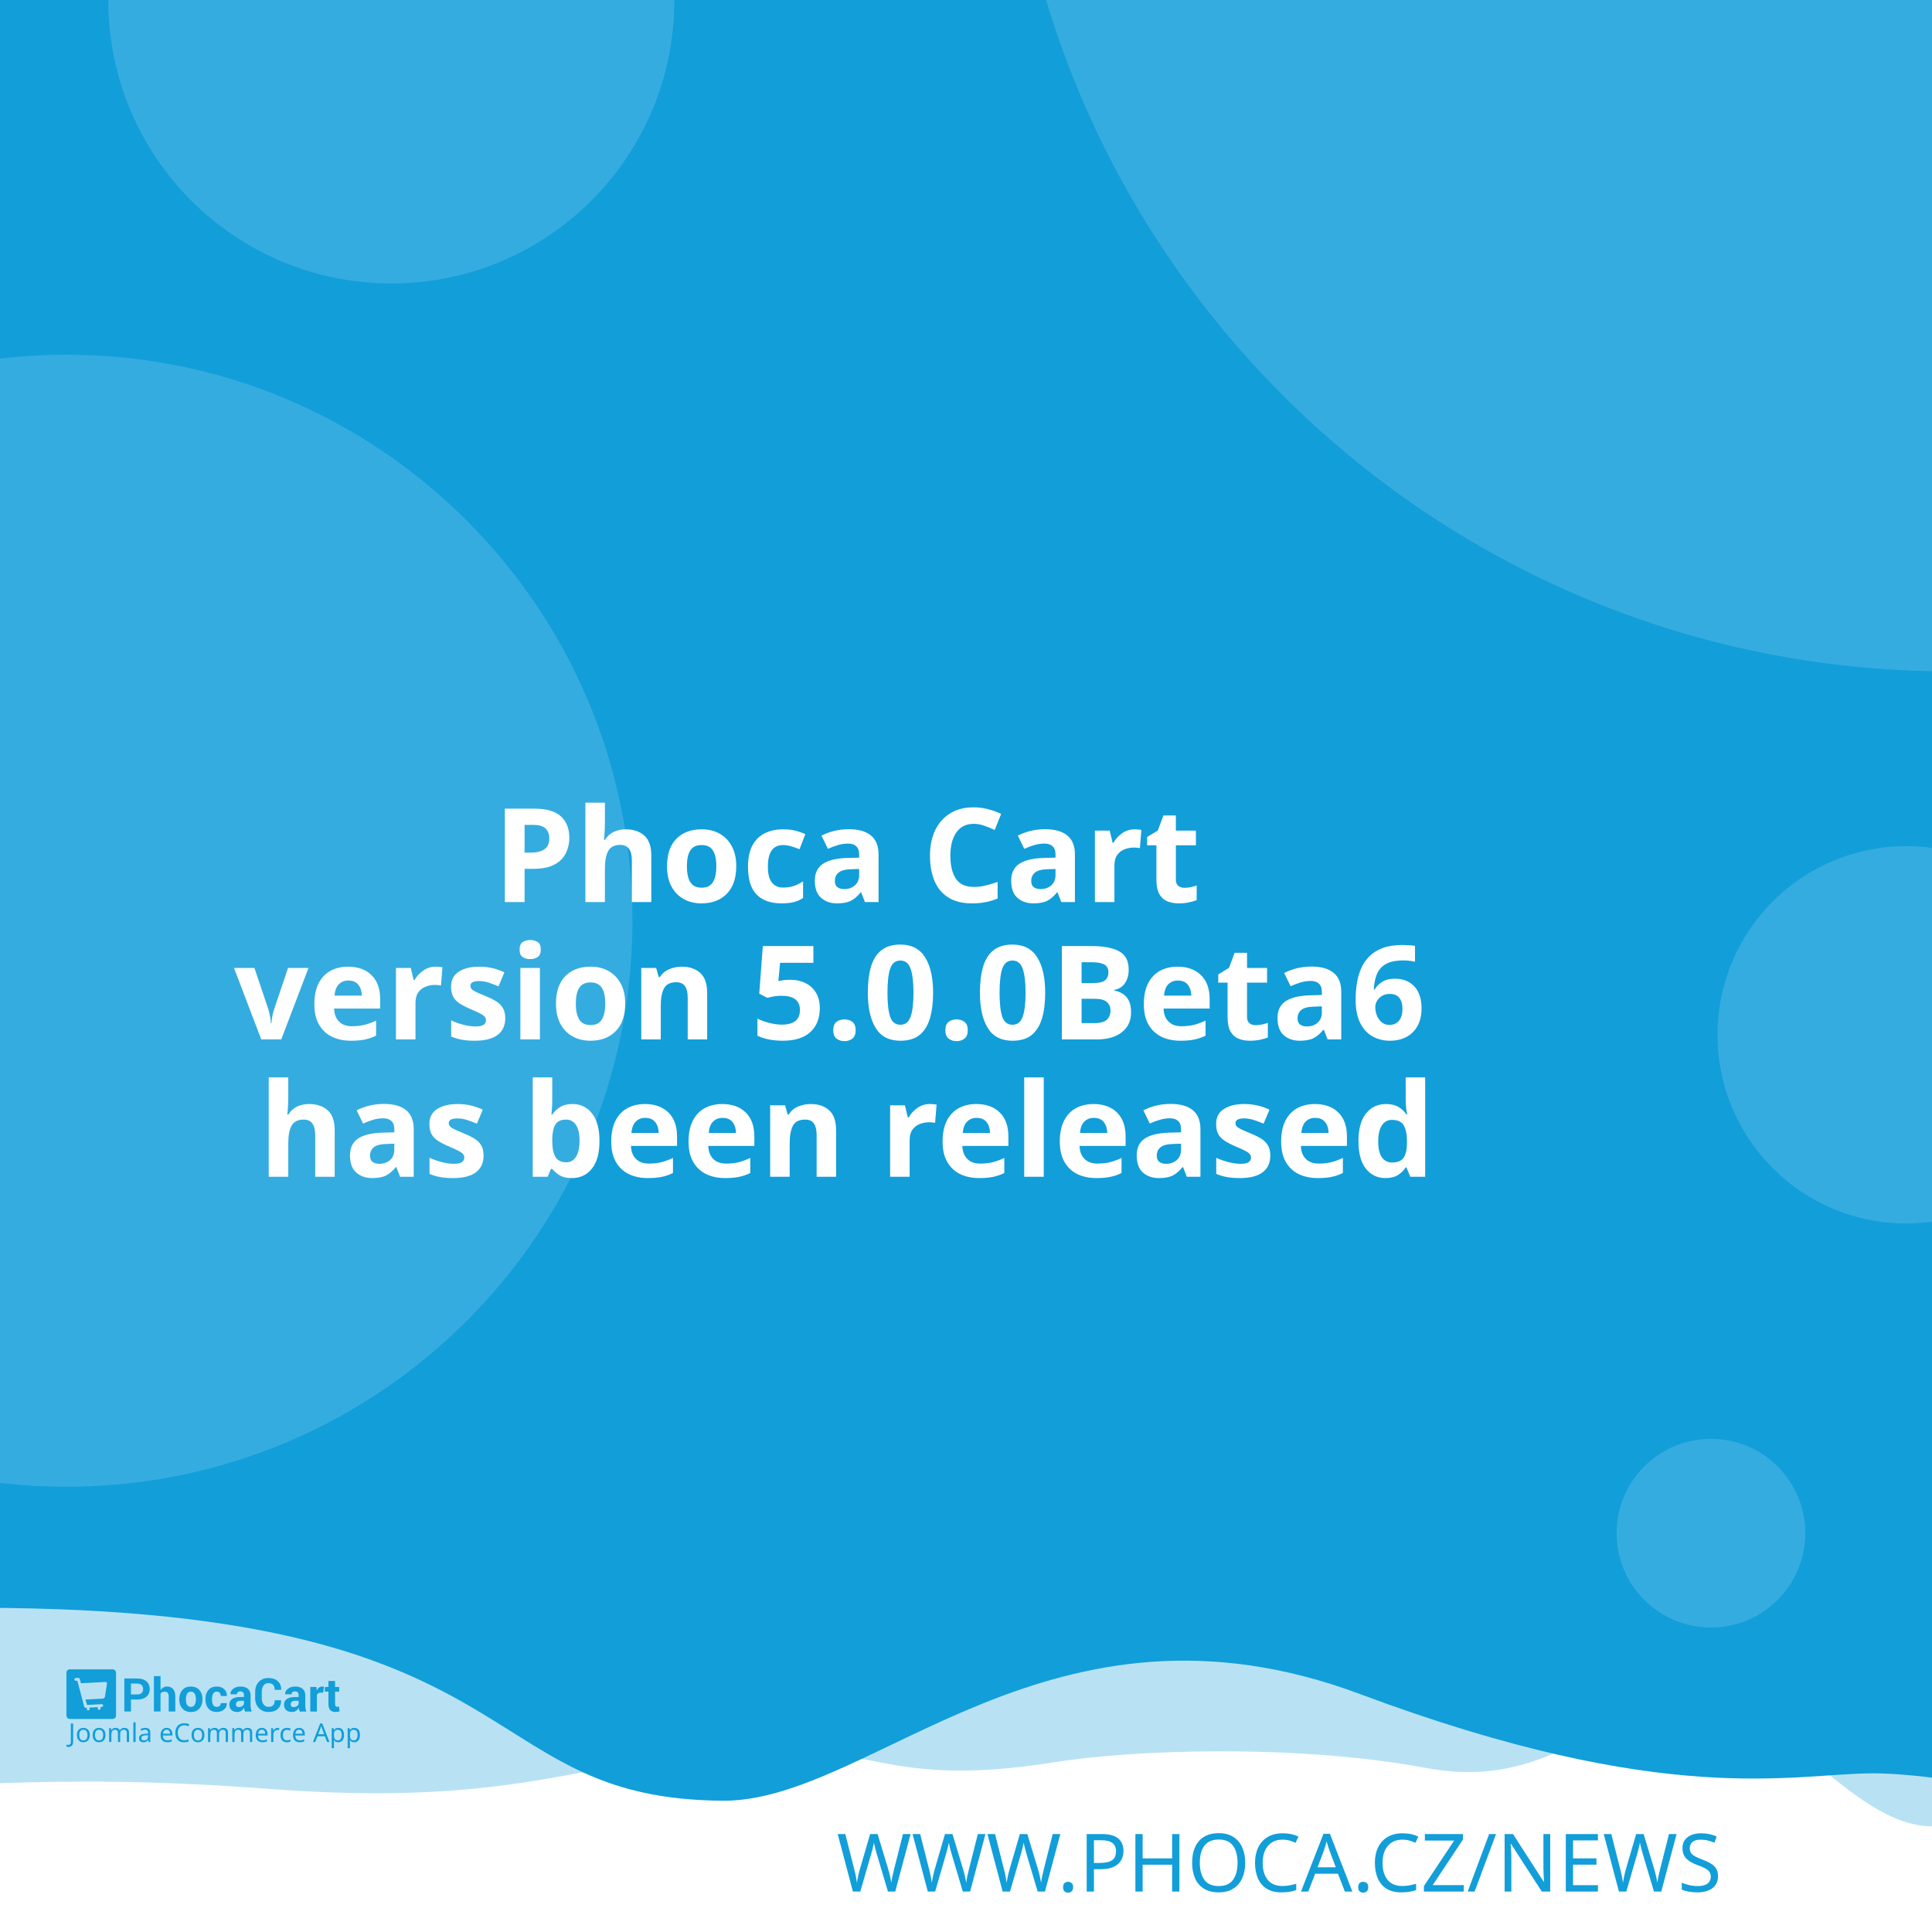
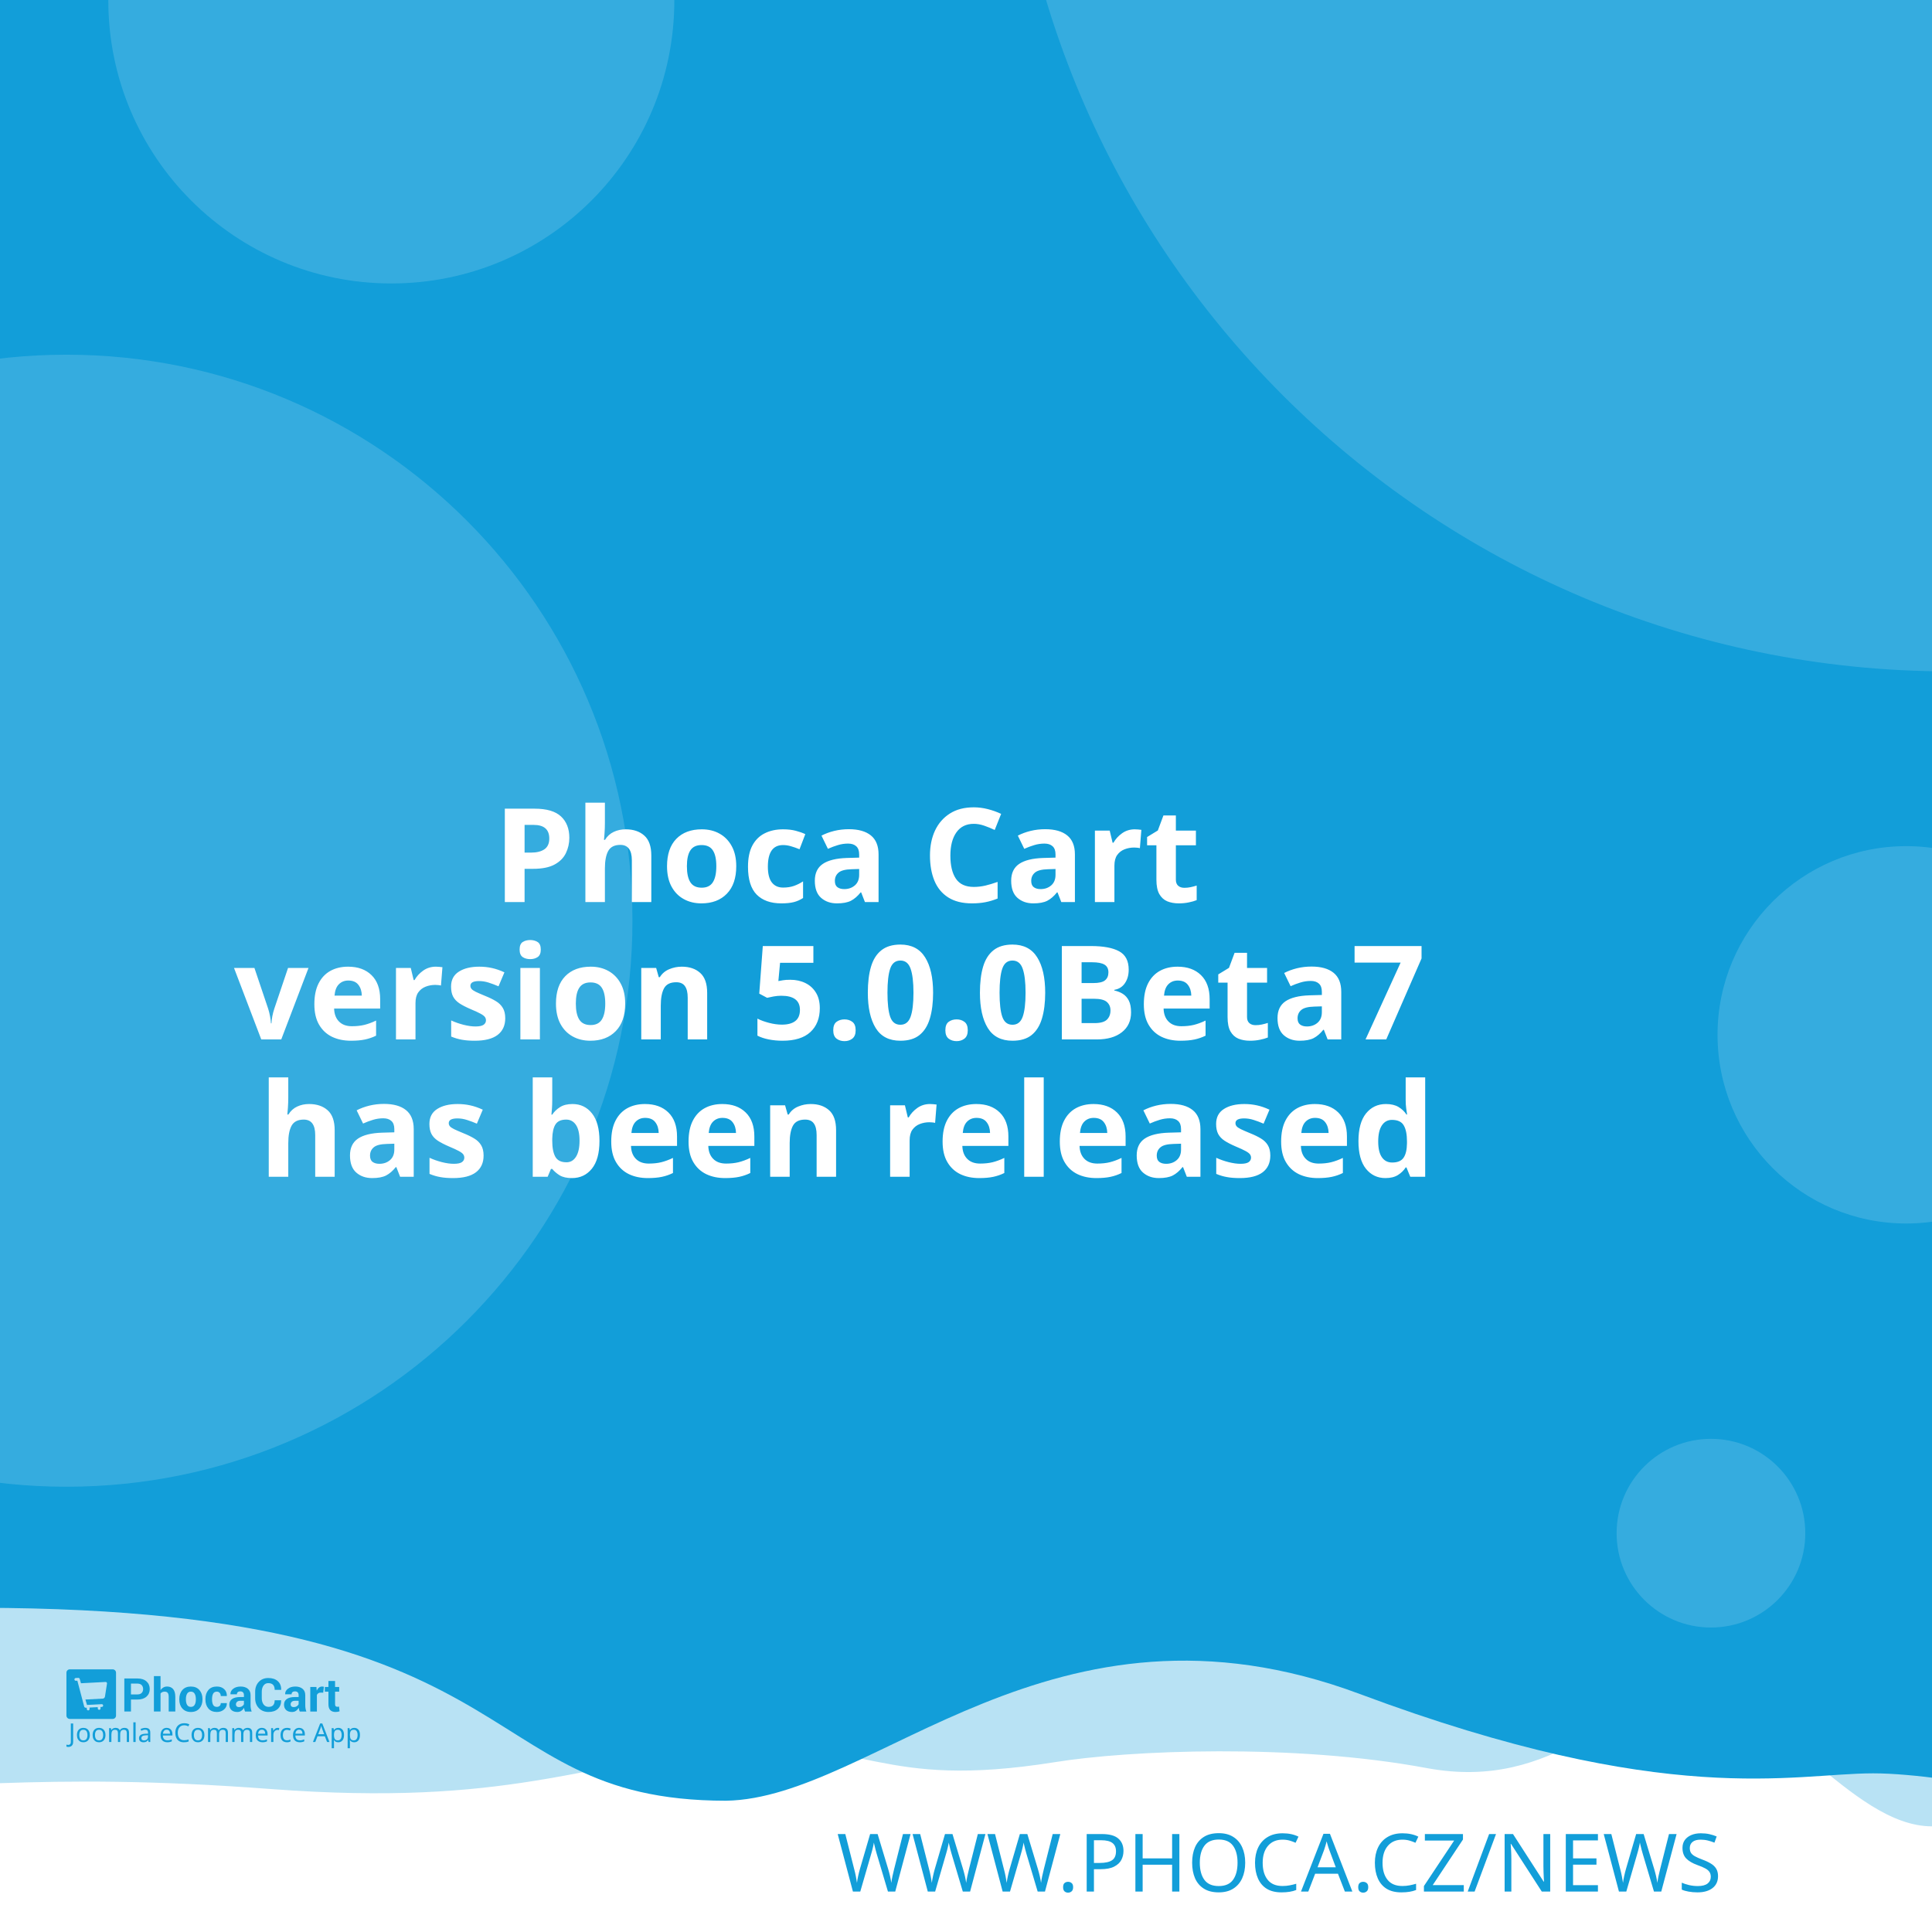
<svg xmlns="http://www.w3.org/2000/svg" width="512" height="512" viewBox="0 0 512 512" version="1.1" id="svg5">
  <defs id="defs2" />
  <g id="layer1">
    <path d="m -288.549,96.962 a 6.384,6.384 0 0 0 -6.384,6.384 v 81.087 a 6.384,6.384 0 0 0 6.384,6.384 h 81.083 a 6.384,6.384 0 0 0 6.384,-6.384 v -81.087 a 6.384,6.384 0 0 0 -6.384,-6.384 z m 16.084,16.188 c 0.591,-0.033 1.134,0.125 1.642,0.482 0.508,0.359 0.842,0.809 1.006,1.355 l 2.415,8.308 46.517,-2.44 c 0.829,-0.043 1.521,0.245 2.074,0.86 0.55,0.606 0.769,1.334 0.636,2.174 l -3.898,24.937 c -0.138,0.736 -0.57,1.497 -1.288,2.273 -0.719,0.787 -1.656,1.211 -2.797,1.272 l -32.861,1.721 3.038,10.253 27.775,-1.455 c 0.726,-0.04 1.351,0.178 1.887,0.648 0.523,0.483 0.803,1.086 0.844,1.812 0.038,0.726 -0.178,1.352 -0.648,1.887 -0.483,0.525 -1.086,0.806 -1.812,0.844 l -2.597,0.137 0.137,2.593 c 0.038,0.729 -0.178,1.356 -0.661,1.879 -0.472,0.535 -1.071,0.819 -1.8,0.856 -0.726,0.038 -1.353,-0.178 -1.879,-0.661 -0.535,-0.472 -0.814,-1.073 -0.852,-1.8 l -0.137,-2.593 -15.573,0.81 0.133,2.597 c 0.038,0.729 -0.176,1.356 -0.648,1.879 -0.483,0.535 -1.086,0.818 -1.812,0.856 -0.726,0.04 -1.352,-0.178 -1.887,-0.661 -0.525,-0.472 -0.806,-1.073 -0.844,-1.8 l -0.137,-2.597 -1.608,0.083 c -0.623,0.033 -1.193,-0.112 -1.721,-0.428 -0.515,-0.317 -0.883,-0.632 -1.11,-0.931 l -0.287,-0.507 -13.05,-49.343 -2.805,0.146 c -0.696,0.038 -1.312,-0.181 -1.858,-0.661 -0.545,-0.472 -0.835,-1.069 -0.873,-1.795 -0.038,-0.729 0.186,-1.353 0.682,-1.879 0.493,-0.535 1.083,-0.818 1.779,-0.856 z" style="fill:#ffffff;stroke-width:1;paint-order:stroke fill markers" id="path400" />
    <rect style="opacity:1;fill:#ffffff;stroke-width:5;stroke-linejoin:round;paint-order:stroke fill markers" id="rect723" width="512" height="512" x="0" y="0" />
    <path id="rect4460" style="opacity:0.3;fill:#129ed9;fill-opacity:1;stroke-width:5;stroke-linejoin:round;paint-order:stroke fill markers" d="M -256,4 H 768 v 480 c 0,0 -42.667,-10 -64,-10 -21.333,0 -42.408,10 -64,10 -21.592,0 -42.667,-10 -64,-10 -21.333,0 -42.408,10 -64,10 -21.592,0 -41.887,-34.701 -63.221,-34.701 -21.333,0 -35.645,25.795 -70.761,19.246 -35.116,-6.549 -78.862,-4.741 -98.515,-1.547 -47.289,7.533 -49.247,-6.724 -87.369,-3.311 -38.122,3.413 -56.921,15.193 -120.307,10.429 -63.387,-4.764 -84.091,0.698 -135.827,-0.116 -21.333,0 -42.408,10 -64,10 -21.592,0 -42.667,-10 -64,-10 -21.333,0 -64,10 -64,10 z" />
    <path id="rect4460-5" style="fill:#129ed9;fill-opacity:1;stroke-width:5;stroke-linejoin:round;paint-order:stroke fill markers" d="M -316,4.9999998e-7 H 708 V 480 c 0,0 -42.667,-10 -64,-10 -21.333,0 -42.408,10 -64,10 -21.592,0 -62.256,-10.048 -83.59,-10.048 -21.333,0 -54.449,9.448 -136.059,-21.03 -81.61,-30.478 -128.583,27.669 -167.971,28.291 -70.795,-0.042 -47.303,-54.288 -212.561,-50.983 C -185.439,429.534 -38.408,480 -60,480 c -21.592,0 -42.667,-10 -64,-10 -21.333,0 -42.408,10 -64,10 -21.592,0 -42.667,-10 -64,-10 -21.333,0 -64,10 -64,10 z" />
    <text xml:space="preserve" style="font-style:normal;font-weight:normal;font-size:21.333px;line-height:1.25;font-family:sans-serif;fill:#129ed9;fill-opacity:1;stroke:none" x="484.042" y="501.277" id="text2910-3-7">
      <tspan id="tspan2908-6-5" x="484.042" y="501.277" style="font-style:normal;font-variant:normal;font-weight:300;font-stretch:normal;font-size:21.333px;font-family:Montserrat;-inkscape-font-specification:'Montserrat Light';text-align:end;text-anchor:end;fill:#129ed9;fill-opacity:1">WWW.PHOCA.CZ/NEWS</tspan>
    </text>
    <text xml:space="preserve" style="font-style:normal;font-variant:normal;font-weight:600;font-stretch:normal;font-size:34.667px;line-height:1.05;font-family:Rubik;-inkscape-font-specification:'Rubik Semi-Bold';fill:#ffffff;fill-opacity:1;stroke:none" x="256" y="165" id="text11252">
      <tspan x="256" y="165" id="tspan403" style="text-align:center;text-anchor:middle" />
      <tspan x="256" y="202.659" style="font-size:34.667px;text-align:center;text-anchor:middle" id="tspan442" />
      <tspan x="256" y="239.059" style="font-size:34.667px;text-align:center;text-anchor:middle" id="tspan444">Phoca Cart</tspan>
-       <tspan x="256" y="275.459" id="tspan1992" style="font-size:34.667px;text-align:center;text-anchor:middle">version 5.0.0Beta6
+       <tspan x="256" y="275.459" id="tspan1992" style="font-size:34.667px;text-align:center;text-anchor:middle">version 5.0.0Beta7
</tspan>
      <tspan x="256" y="311.859" id="tspan2906" style="font-size:34.667px;text-align:center;text-anchor:middle">has been released</tspan>
      <tspan x="256" y="348.259" id="tspan1994" style="font-size:34.667px" />
    </text>
    <circle style="opacity:0.15;fill:#ffffff;fill-opacity:1;stroke-width:5;stroke-linejoin:round;paint-order:stroke fill markers" id="path8376" cx="516.67" cy="-72.081" r="250" />
    <circle style="opacity:0.15;fill:#ffffff;fill-opacity:1;stroke-width:5;stroke-linejoin:round;paint-order:stroke fill markers" id="path8376-9" cx="17.604" cy="244" r="150" />
    <circle style="opacity:0.15;fill:#ffffff;fill-opacity:1;stroke-width:5;stroke-linejoin:round;paint-order:stroke fill markers" id="path8376-6" cx="103.704" cy="0.117" r="75" />
    <circle style="opacity:0.15;fill:#ffffff;fill-opacity:1;stroke-width:5;stroke-linejoin:round;paint-order:stroke fill markers" id="path8376-6-2" cx="505.168" cy="274.238" r="50" />
    <g id="g8950" transform="matrix(0.298069,0,0,0.298069,107.3348,335.2596)" style="fill:#129ed9;fill-opacity:1;stroke-width:3.355">
      <g id="g895" transform="translate(-301.0409,359.4151)" style="fill:#129ed9;fill-opacity:1;stroke-width:3.355">
        <g transform="matrix(1.3333,0,0,-1.3333,-75.59,850.15)" fill="#ffffff" image-rendering="optimizeQuality" id="g280" style="clip-rule:evenodd;fill:#129ed9;fill-opacity:1;stroke-width:8.934;shape-rendering:geometricPrecision">
          <path d="m 99.728,617.49 v -7.994 h -4.423 v 22.031 h 8.784 c 2.532,0 4.527,-0.646 5.979,-1.937 1.452,-1.291 2.181,-2.99 2.181,-5.097 0,-2.107 -0.729,-3.801 -2.181,-5.082 -1.452,-1.281 -3.446,-1.921 -5.979,-1.921 z m 0,3.408 h 4.361 c 1.23,0 2.165,0.336 2.801,1.002 0.635,0.671 0.951,1.523 0.951,2.561 0,1.059 -0.315,1.932 -0.946,2.623 -0.63,0.687 -1.566,1.033 -2.806,1.033 H 99.728 Z" id="path262" style="fill:#129ed9;fill-opacity:1;stroke-width:3.355" />
          <path d="m 119.45,623.79 c 0.517,0.749 1.147,1.327 1.891,1.746 0.749,0.418 1.576,0.63 2.485,0.63 1.705,0 3.043,-0.568 4.02,-1.704 0.971,-1.131 1.457,-2.887 1.457,-5.252 v -9.714 h -4.418 v 9.76 c 0,1.276 -0.227,2.174 -0.677,2.706 -0.445,0.532 -1.116,0.795 -2.005,0.795 -0.605,0 -1.137,-0.108 -1.602,-0.325 -0.465,-0.217 -0.847,-0.522 -1.152,-0.919 v -12.017 h -4.418 v 23.611 h 4.418 z" id="path264" style="fill:#129ed9;fill-opacity:1;stroke-width:3.355" />
          <path d="m 131.96,617.83 c 0,2.438 0.682,4.436 2.046,5.996 1.359,1.554 3.25,2.334 5.663,2.334 2.418,0 4.315,-0.774 5.689,-2.329 1.375,-1.549 2.062,-3.553 2.062,-6.001 v -0.32 c 0,-2.458 -0.687,-4.462 -2.051,-6.011 -1.369,-1.544 -3.261,-2.319 -5.674,-2.319 -2.418,0 -4.315,0.775 -5.684,2.319 -1.364,1.549 -2.051,3.553 -2.051,6.011 z m 4.408,-0.31 c 0,-1.487 0.264,-2.68 0.785,-3.584 0.527,-0.899 1.375,-1.348 2.542,-1.348 1.142,0 1.979,0.454 2.506,1.358 0.532,0.904 0.796,2.097 0.796,3.574 v 0.315 c 0,1.446 -0.269,2.629 -0.801,3.542 -0.537,0.914 -1.38,1.374 -2.527,1.374 -1.142,0 -1.979,-0.46 -2.506,-1.379 -0.532,-0.919 -0.796,-2.102 -0.796,-3.537 z" id="path266" style="fill:#129ed9;fill-opacity:1;stroke-width:3.355" />
          <path d="m 157.01,612.59 c 0.79,0 1.421,0.227 1.891,0.682 0.475,0.454 0.713,1.064 0.713,1.828 h 4.015 l 0.041,-0.093 c 0.041,-1.653 -0.579,-3.037 -1.871,-4.152 -1.287,-1.116 -2.883,-1.673 -4.79,-1.673 -2.439,0 -4.325,0.769 -5.648,2.314 -1.318,1.544 -1.979,3.522 -1.979,5.944 v 0.449 c 0,2.412 0.656,4.395 1.974,5.944 1.317,1.554 3.198,2.329 5.638,2.329 2.02,0 3.648,-0.573 4.883,-1.725 1.235,-1.151 1.835,-2.664 1.793,-4.539 l -0.031,-0.088 h -4.026 c 0,0.842 -0.233,1.544 -0.698,2.107 -0.46,0.558 -1.101,0.837 -1.922,0.837 -1.168,0 -1.995,-0.454 -2.475,-1.358 -0.476,-0.904 -0.718,-2.071 -0.718,-3.496 v -0.454 c 0,-1.456 0.243,-2.628 0.718,-3.522 0.48,-0.888 1.312,-1.332 2.491,-1.332" id="path268" style="fill:#129ed9;fill-opacity:1;stroke-width:3.355" />
          <path d="m 175.8,609.49 c -0.165,0.372 -0.305,0.764 -0.419,1.183 -0.119,0.413 -0.202,0.837 -0.248,1.27 -0.455,-0.8 -1.054,-1.456 -1.798,-1.978 -0.739,-0.521 -1.628,-0.785 -2.656,-0.785 -1.715,0 -3.038,0.439 -3.963,1.322 -0.93,0.883 -1.395,2.086 -1.395,3.604 0,1.606 0.62,2.845 1.855,3.729 1.235,0.883 3.038,1.322 5.41,1.322 h 2.47 v 1.301 c 0,0.785 -0.207,1.394 -0.62,1.828 -0.413,0.434 -1.023,0.651 -1.834,0.651 -0.713,0 -1.266,-0.175 -1.653,-0.522 -0.393,-0.346 -0.584,-0.826 -0.584,-1.446 l -4.268,0.016 -0.016,0.093 c -0.072,1.379 0.527,2.572 1.798,3.579 1.271,1.002 2.946,1.503 5.013,1.503 1.958,0 3.545,-0.496 4.769,-1.492 1.22,-0.992 1.829,-2.406 1.829,-4.24 v -6.76 c 0,-0.769 0.062,-1.492 0.176,-2.164 0.119,-0.676 0.299,-1.348 0.553,-2.014 z m -4.046,2.943 c 0.78,0 1.468,0.191 2.077,0.574 0.605,0.382 1.013,0.826 1.225,1.332 v 2.308 h -2.47 c -0.935,0 -1.648,-0.232 -2.134,-0.702 -0.481,-0.47 -0.724,-1.033 -0.724,-1.699 0,-0.542 0.181,-0.981 0.542,-1.312 0.367,-0.336 0.858,-0.501 1.483,-0.501" id="path270" style="fill:#129ed9;fill-opacity:1;stroke-width:3.355" />
          <path d="m 199.84,617.01 0.031,-0.088 c 0.041,-2.37 -0.682,-4.25 -2.17,-5.645 -1.488,-1.394 -3.555,-2.091 -6.201,-2.091 -2.656,0 -4.811,0.852 -6.464,2.556 -1.653,1.704 -2.486,3.894 -2.486,6.579 v 4.369 c 0,2.67 0.812,4.86 2.424,6.574 1.617,1.715 3.715,2.572 6.299,2.572 2.723,0 4.852,-0.697 6.386,-2.097 1.535,-1.399 2.284,-3.305 2.243,-5.717 l -0.031,-0.088 h -4.299 c 0,1.451 -0.346,2.561 -1.044,3.336 -0.698,0.769 -1.783,1.157 -3.255,1.157 -1.323,0 -2.372,-0.537 -3.147,-1.606 -0.78,-1.074 -1.168,-2.438 -1.168,-4.1 v -4.39 c 0,-1.683 0.408,-3.057 1.225,-4.131 0.822,-1.069 1.922,-1.606 3.317,-1.606 1.38,0 2.403,0.372 3.064,1.11 0.661,0.744 0.992,1.844 0.992,3.305 z" id="path272" style="fill:#129ed9;fill-opacity:1;stroke-width:3.355" />
          <path d="m 212.27,609.49 c -0.165,0.372 -0.305,0.764 -0.419,1.183 -0.119,0.413 -0.202,0.837 -0.248,1.27 -0.455,-0.8 -1.054,-1.456 -1.798,-1.978 -0.739,-0.521 -1.628,-0.785 -2.656,-0.785 -1.716,0 -3.038,0.439 -3.963,1.322 -0.93,0.883 -1.395,2.086 -1.395,3.604 0,1.606 0.62,2.845 1.855,3.729 1.235,0.883 3.039,1.322 5.41,1.322 h 2.47 v 1.301 c 0,0.785 -0.207,1.394 -0.62,1.828 -0.413,0.434 -1.023,0.651 -1.834,0.651 -0.713,0 -1.266,-0.175 -1.654,-0.522 -0.393,-0.346 -0.584,-0.826 -0.584,-1.446 l -4.268,0.016 -0.016,0.093 c -0.072,1.379 0.527,2.572 1.798,3.579 1.271,1.002 2.945,1.503 5.013,1.503 1.958,0 3.545,-0.496 4.769,-1.492 1.22,-0.992 1.829,-2.406 1.829,-4.24 v -6.76 c 0,-0.769 0.062,-1.492 0.176,-2.164 0.119,-0.676 0.3,-1.348 0.553,-2.014 z m -4.046,2.943 c 0.78,0 1.468,0.191 2.077,0.574 0.605,0.382 1.013,0.826 1.224,1.332 v 2.308 h -2.47 c -0.935,0 -1.649,-0.232 -2.134,-0.702 -0.481,-0.47 -0.723,-1.033 -0.723,-1.699 0,-0.542 0.181,-0.981 0.542,-1.312 0.367,-0.336 0.858,-0.501 1.483,-0.501" id="path274" style="fill:#129ed9;fill-opacity:1;stroke-width:3.355" />
          <path d="m 227.92,622.06 -1.617,0.046 c -0.656,0 -1.199,-0.134 -1.623,-0.408 -0.423,-0.274 -0.744,-0.656 -0.966,-1.152 v -11.052 h -4.408 v 16.36 h 4.103 l 0.196,-2.422 c 0.382,0.857 0.883,1.528 1.494,2.009 0.61,0.48 1.312,0.723 2.108,0.723 0.223,0 0.429,-0.015 0.615,-0.052 0.186,-0.036 0.377,-0.077 0.568,-0.129 z" id="path276" style="fill:#129ed9;fill-opacity:1;stroke-width:3.355" />
          <path d="m 235.83,629.86 v -4.007 h 2.754 v -3.099 H 235.83 v -8.33 c 0,-0.635 0.129,-1.09 0.393,-1.363 0.263,-0.274 0.615,-0.408 1.059,-0.408 0.232,0 0.434,0.01 0.599,0.036 0.166,0.026 0.362,0.072 0.579,0.129 l 0.383,-3.181 c -0.445,-0.155 -0.878,-0.268 -1.302,-0.341 -0.424,-0.078 -0.884,-0.114 -1.38,-0.114 -1.524,0 -2.697,0.418 -3.519,1.255 -0.822,0.837 -1.235,2.159 -1.235,3.977 v 8.34 h -2.392 v 3.099 h 2.392 v 4.007 z" id="path278" style="fill:#129ed9;fill-opacity:1;stroke-width:3.355" />
        </g>
        <g fill="#ffffff" fill-rule="evenodd" image-rendering="optimizeQuality" stroke-width="1.934" aria-label="Joomla eCommerce App" id="g318" style="clip-rule:evenodd;fill:#129ed9;fill-opacity:1;shape-rendering:geometricPrecision">
          <path d="M 1.704,69 Q 1.151,69 0.736,68.908 0.321,68.839 -0.002,68.7 v -1.752 q 0.369,0.092 0.784,0.161 0.415,0.069 0.876,0.069 0.576,0 1.083,-0.231 0.53,-0.231 0.853,-0.807 0.323,-0.576 0.323,-1.614 v -16.368 h 2.075 v 16.206 q 0,2.374 -1.176,3.504 -1.176,1.13 -3.112,1.13 z" id="path282" style="fill:#129ed9;fill-opacity:1;stroke-width:1.934" />
          <path d="m 20.792,58.419 q 0,3.066 -1.568,4.749 -1.545,1.683 -4.196,1.683 -1.637,0 -2.928,-0.738 -1.268,-0.761 -2.006,-2.19 -0.738,-1.452 -0.738,-3.504 0,-3.066 1.545,-4.726 1.545,-1.66 4.196,-1.66 1.683,0 2.951,0.761 1.291,0.738 2.006,2.167 0.738,1.406 0.738,3.458 z m -9.336,0 q 0,2.19 0.853,3.481 0.876,1.268 2.766,1.268 1.867,0 2.743,-1.268 0.876,-1.291 0.876,-3.481 0,-2.19 -0.876,-3.435 -0.876,-1.245 -2.766,-1.245 -1.89,0 -2.743,1.245 -0.853,1.245 -0.853,3.435 z" id="path284" style="fill:#129ed9;fill-opacity:1;stroke-width:1.934" />
          <path d="m 34.739,58.419 q 0,3.066 -1.568,4.749 -1.545,1.683 -4.196,1.683 -1.637,0 -2.928,-0.738 -1.268,-0.761 -2.006,-2.19 -0.738,-1.452 -0.738,-3.504 0,-3.066 1.545,-4.726 1.545,-1.66 4.196,-1.66 1.683,0 2.951,0.761 1.291,0.738 2.006,2.167 0.738,1.406 0.738,3.458 z m -9.336,0 q 0,2.19 0.853,3.481 0.876,1.268 2.766,1.268 1.867,0 2.743,-1.268 0.876,-1.291 0.876,-3.481 0,-2.19 -0.876,-3.435 -0.876,-1.245 -2.766,-1.245 -1.89,0 -2.743,1.245 -0.853,1.245 -0.853,3.435 z" id="path286" style="fill:#129ed9;fill-opacity:1;stroke-width:1.934" />
          <path d="m 51.499,52.033 q 2.098,0 3.135,1.083 1.037,1.06 1.037,3.458 V 64.62 H 53.666 v -7.953 q 0,-2.928 -2.513,-2.928 -1.798,0 -2.582,1.037 -0.761,1.037 -0.761,3.02 V 64.62 h -2.006 v -7.953 q 0,-2.928 -2.536,-2.928 -1.867,0 -2.582,1.153 -0.715,1.153 -0.715,3.32 v 6.409 h -2.029 v -12.356 h 1.637 l 0.3,1.683 h 0.115 q 0.576,-0.968 1.545,-1.429 0.991,-0.484 2.098,-0.484 2.905,0 3.781,2.075 h 0.115 q 0.622,-1.06 1.683,-1.568 1.083,-0.507 2.282,-0.507 z" id="path288" style="fill:#129ed9;fill-opacity:1;stroke-width:1.934" />
          <path d="M 61.527,64.62 H 59.498 V 47.1 h 2.029 z" id="path290" style="fill:#129ed9;fill-opacity:1;stroke-width:1.934" />
          <path d="m 70.126,52.056 q 2.259,0 3.343,0.991 1.083,0.991 1.083,3.158 v 8.414 h -1.475 l -0.392,-1.752 h -0.092 q -0.807,1.014 -1.706,1.498 -0.876,0.484 -2.444,0.484 -1.683,0 -2.789,-0.876 -1.107,-0.899 -1.107,-2.789 0,-1.844 1.452,-2.836 1.452,-1.014 4.472,-1.107 l 2.098,-0.069 v -0.738 q 0,-1.545 -0.669,-2.144 -0.669,-0.599 -1.89,-0.599 -0.968,0 -1.844,0.3 -0.876,0.277 -1.637,0.645 l -0.622,-1.522 q 0.807,-0.438 1.913,-0.738 1.107,-0.323 2.305,-0.323 z m 0.599,6.593 q -2.305,0.092 -3.204,0.738 -0.876,0.645 -0.876,1.821 0,1.037 0.622,1.522 0.645,0.484 1.637,0.484 1.568,0 2.605,-0.853 1.037,-0.876 1.037,-2.674 v -1.107 z" id="path292" style="fill:#129ed9;fill-opacity:1;stroke-width:1.934" />
          <path d="m 89.144,52.033 q 1.591,0 2.72,0.692 1.153,0.692 1.752,1.96 0.622,1.245 0.622,2.928 v 1.222 h -8.46 q 0.046,2.098 1.06,3.204 1.037,1.083 2.882,1.083 1.176,0 2.075,-0.207 0.922,-0.231 1.89,-0.645 v 1.775 q -0.945,0.415 -1.867,0.599 -0.922,0.207 -2.19,0.207 -1.752,0 -3.112,-0.715 -1.337,-0.715 -2.098,-2.121 -0.738,-1.429 -0.738,-3.481 0,-2.029 0.669,-3.481 0.692,-1.452 1.913,-2.236 1.245,-0.784 2.882,-0.784 z m -0.023,1.66 q -1.452,0 -2.305,0.945 -0.83,0.922 -0.991,2.582 h 6.293 q -0.023,-1.568 -0.738,-2.536 -0.715,-0.991 -2.259,-0.991 z" id="path294" style="fill:#129ed9;fill-opacity:1;stroke-width:1.934" />
          <path d="m 104.71,49.751 q -2.651,0 -4.173,1.775 -1.522,1.775 -1.522,4.864 0,3.066 1.406,4.864 1.429,1.775 4.265,1.775 1.083,0 2.052,-0.184 0.968,-0.184 1.89,-0.461 v 1.798 q -0.922,0.346 -1.913,0.507 -0.968,0.161 -2.328,0.161 -2.513,0 -4.196,-1.037 -1.683,-1.037 -2.536,-2.951 -0.83,-1.913 -0.83,-4.495 0,-2.49 0.899,-4.38 0.922,-1.913 2.697,-2.974 1.775,-1.083 4.311,-1.083 2.605,0 4.541,0.968 l -0.83,1.752 q -0.761,-0.346 -1.706,-0.622 -0.922,-0.277 -2.029,-0.277 z" id="path296" style="fill:#129ed9;fill-opacity:1;stroke-width:1.934" />
          <path d="m 122.69,58.419 q 0,3.066 -1.568,4.749 -1.545,1.683 -4.196,1.683 -1.637,0 -2.928,-0.738 -1.268,-0.761 -2.006,-2.19 -0.738,-1.452 -0.738,-3.504 0,-3.066 1.545,-4.726 1.545,-1.66 4.196,-1.66 1.683,0 2.951,0.761 1.291,0.738 2.006,2.167 0.738,1.406 0.738,3.458 z m -9.336,0 q 0,2.19 0.853,3.481 0.876,1.268 2.766,1.268 1.867,0 2.743,-1.268 0.876,-1.291 0.876,-3.481 0,-2.19 -0.876,-3.435 -0.876,-1.245 -2.766,-1.245 -1.89,0 -2.743,1.245 -0.853,1.245 -0.853,3.435 z" id="path298" style="fill:#129ed9;fill-opacity:1;stroke-width:1.934" />
          <path d="m 139.45,52.033 q 2.098,0 3.135,1.083 1.037,1.06 1.037,3.458 V 64.62 h -2.006 v -7.953 q 0,-2.928 -2.513,-2.928 -1.798,0 -2.582,1.037 -0.761,1.037 -0.761,3.02 V 64.62 h -2.006 v -7.953 q 0,-2.928 -2.536,-2.928 -1.867,0 -2.582,1.153 -0.715,1.153 -0.715,3.32 v 6.409 h -2.029 v -12.356 h 1.637 l 0.3,1.683 h 0.115 q 0.576,-0.968 1.545,-1.429 0.991,-0.484 2.098,-0.484 2.905,0 3.781,2.075 h 0.115 q 0.622,-1.06 1.683,-1.568 1.083,-0.507 2.282,-0.507 z" id="path300" style="fill:#129ed9;fill-opacity:1;stroke-width:1.934" />
          <path d="m 161,52.033 q 2.098,0 3.135,1.083 1.037,1.06 1.037,3.458 V 64.62 h -2.006 v -7.953 q 0,-2.928 -2.513,-2.928 -1.798,0 -2.582,1.037 -0.761,1.037 -0.761,3.02 V 64.62 h -2.006 v -7.953 q 0,-2.928 -2.536,-2.928 -1.867,0 -2.582,1.153 -0.715,1.153 -0.715,3.32 v 6.409 h -2.029 v -12.356 h 1.637 l 0.3,1.683 h 0.115 q 0.576,-0.968 1.545,-1.429 0.991,-0.484 2.098,-0.484 2.905,0 3.781,2.075 h 0.115 q 0.622,-1.06 1.683,-1.568 1.083,-0.507 2.282,-0.507 z" id="path302" style="fill:#129ed9;fill-opacity:1;stroke-width:1.934" />
          <path d="m 173.77,52.033 q 1.591,0 2.72,0.692 1.153,0.692 1.752,1.96 0.622,1.245 0.622,2.928 v 1.222 h -8.46 q 0.046,2.098 1.06,3.204 1.037,1.083 2.882,1.083 1.176,0 2.075,-0.207 0.922,-0.231 1.89,-0.645 v 1.775 q -0.945,0.415 -1.867,0.599 -0.922,0.207 -2.19,0.207 -1.752,0 -3.112,-0.715 -1.337,-0.715 -2.098,-2.121 -0.738,-1.429 -0.738,-3.481 0,-2.029 0.669,-3.481 0.692,-1.452 1.913,-2.236 1.245,-0.784 2.882,-0.784 z m -0.023,1.66 q -1.452,0 -2.305,0.945 -0.83,0.922 -0.991,2.582 h 6.293 q -0.023,-1.568 -0.738,-2.536 -0.715,-0.991 -2.259,-0.991 z" id="path304" style="fill:#129ed9;fill-opacity:1;stroke-width:1.934" />
          <path d="m 187.76,52.033 q 0.346,0 0.738,0.046 0.415,0.023 0.715,0.092 l -0.254,1.867 q -0.3,-0.069 -0.669,-0.115 -0.346,-0.046 -0.669,-0.046 -0.945,0 -1.775,0.53 -0.83,0.507 -1.337,1.452 -0.484,0.922 -0.484,2.167 v 6.593 h -2.029 v -12.356 h 1.66 l 0.231,2.259 h 0.092 q 0.599,-1.014 1.545,-1.752 0.945,-0.738 2.236,-0.738 z" id="path306" style="fill:#129ed9;fill-opacity:1;stroke-width:1.934" />
          <path d="m 196.02,64.851 q -1.637,0 -2.928,-0.669 -1.268,-0.669 -2.006,-2.075 -0.715,-1.406 -0.715,-3.596 0,-2.282 0.761,-3.712 0.761,-1.429 2.052,-2.098 1.314,-0.669 2.974,-0.669 0.945,0 1.821,0.207 0.876,0.184 1.429,0.461 l -0.622,1.683 q -0.553,-0.207 -1.291,-0.392 -0.738,-0.184 -1.383,-0.184 -3.642,0 -3.642,4.68 0,2.236 0.876,3.435 0.899,1.176 2.651,1.176 1.014,0 1.775,-0.207 0.784,-0.207 1.429,-0.507 v 1.798 q -0.622,0.323 -1.383,0.484 -0.738,0.184 -1.798,0.184 z" id="path308" style="fill:#129ed9;fill-opacity:1;stroke-width:1.934" />
          <path d="m 206.9,52.033 q 1.591,0 2.72,0.692 1.153,0.692 1.752,1.96 0.622,1.245 0.622,2.928 v 1.222 h -8.46 q 0.046,2.098 1.06,3.204 1.037,1.083 2.882,1.083 1.176,0 2.075,-0.207 0.922,-0.231 1.89,-0.645 v 1.775 q -0.945,0.415 -1.867,0.599 -0.922,0.207 -2.19,0.207 -1.752,0 -3.112,-0.715 -1.337,-0.715 -2.098,-2.121 -0.738,-1.429 -0.738,-3.481 0,-2.029 0.669,-3.481 0.692,-1.452 1.913,-2.236 1.245,-0.784 2.882,-0.784 z m -0.023,1.66 q -1.452,0 -2.305,0.945 -0.83,0.922 -0.991,2.582 h 6.293 q -0.023,-1.568 -0.738,-2.536 -0.715,-0.991 -2.259,-0.991 z" id="path310" style="fill:#129ed9;fill-opacity:1;stroke-width:1.934" />
          <path d="m 231.73,64.62 -1.983,-5.095 h -6.524 l -1.96,5.095 h -2.098 l 6.432,-16.529 h 1.867 l 6.409,16.529 z m -4.449,-11.918 q -0.069,-0.184 -0.231,-0.669 -0.161,-0.484 -0.323,-0.991 -0.138,-0.53 -0.231,-0.807 -0.161,0.715 -0.369,1.406 -0.207,0.669 -0.346,1.06 l -1.867,4.979 h 5.21 z" id="path312" style="fill:#129ed9;fill-opacity:1;stroke-width:1.934" />
          <path d="m 241.73,52.033 q 2.282,0 3.665,1.591 1.406,1.591 1.406,4.795 0,3.158 -1.406,4.795 -1.383,1.637 -3.688,1.637 -1.429,0 -2.374,-0.53 -0.922,-0.553 -1.452,-1.268 h -0.138 q 0.046,0.392 0.092,0.991 0.046,0.599 0.046,1.037 v 5.072 h -2.029 v -17.889 h 1.66 l 0.277,1.683 h 0.092 q 0.553,-0.807 1.452,-1.36 0.899,-0.553 2.397,-0.553 z m -0.369,1.706 q -1.89,0 -2.674,1.06 -0.761,1.06 -0.807,3.227 v 0.392 q 0,2.282 0.738,3.527 0.761,1.222 2.789,1.222 1.13,0 1.844,-0.622 0.738,-0.622 1.083,-1.683 0.369,-1.083 0.369,-2.467 0,-2.121 -0.83,-3.389 -0.807,-1.268 -2.513,-1.268 z" id="path314" style="fill:#129ed9;fill-opacity:1;stroke-width:1.934" />
          <path d="m 255.91,52.033 q 2.282,0 3.665,1.591 1.406,1.591 1.406,4.795 0,3.158 -1.406,4.795 -1.383,1.637 -3.688,1.637 -1.429,0 -2.374,-0.53 -0.922,-0.553 -1.452,-1.268 h -0.138 q 0.046,0.392 0.092,0.991 0.046,0.599 0.046,1.037 v 5.072 h -2.029 v -17.889 h 1.66 l 0.277,1.683 h 0.092 q 0.553,-0.807 1.452,-1.36 0.899,-0.553 2.397,-0.553 z m -0.369,1.706 q -1.89,0 -2.674,1.06 -0.761,1.06 -0.807,3.227 v 0.392 q 0,2.282 0.738,3.527 0.761,1.222 2.789,1.222 1.13,0 1.844,-0.622 0.738,-0.622 1.083,-1.683 0.369,-1.083 0.369,-2.467 0,-2.121 -0.83,-3.389 -0.807,-1.268 -2.513,-1.268 z" id="path316" style="fill:#129ed9;fill-opacity:1;stroke-width:1.934" />
        </g>
        <path d="M 3,0 A 3,3 0 0 0 0,3 v 38.107 a 3,3 0 0 0 3,3 h 38.105 a 3,3 0 0 0 3,-3 V 3 a 3,3 0 0 0 -3,-3 z m 7.559,7.607 c 0.278,-0.015 0.533,0.059 0.771,0.227 0.239,0.169 0.396,0.38 0.473,0.637 l 1.135,3.904 21.861,-1.147 c 0.39,-0.02 0.715,0.115 0.975,0.404 0.259,0.285 0.361,0.627 0.299,1.022 l -1.832,11.719 c -0.065,0.346 -0.268,0.703 -0.605,1.068 -0.338,0.37 -0.778,0.569 -1.315,0.598 l -15.443,0.809 1.428,4.818 13.053,-0.684 c 0.341,-0.019 0.635,0.084 0.887,0.305 0.246,0.227 0.378,0.51 0.396,0.852 0.018,0.341 -0.084,0.635 -0.305,0.887 -0.227,0.247 -0.51,0.379 -0.852,0.396 l -1.221,0.064 0.064,1.219 c 0.018,0.343 -0.084,0.637 -0.311,0.883 -0.222,0.252 -0.503,0.385 -0.846,0.402 -0.341,0.018 -0.636,-0.084 -0.883,-0.311 -0.252,-0.222 -0.383,-0.504 -0.4,-0.846 l -0.064,-1.219 -7.318,0.381 0.062,1.221 c 0.018,0.343 -0.083,0.637 -0.305,0.883 -0.227,0.252 -0.51,0.384 -0.852,0.402 -0.341,0.019 -0.635,-0.084 -0.887,-0.311 -0.247,-0.222 -0.379,-0.504 -0.396,-0.846 l -0.064,-1.221 -0.756,0.039 c -0.293,0.015 -0.561,-0.052 -0.809,-0.201 -0.242,-0.149 -0.415,-0.297 -0.521,-0.438 l -0.135,-0.238 -6.133,-23.189 -1.318,0.068 C 8.066,10.184 7.776,10.082 7.52,9.856 7.263,9.634 7.127,9.354 7.11,9.012 7.092,8.67 7.197,8.377 7.43,8.13 7.661,7.878 7.939,7.745 8.266,7.727 Z" fill="#ffffff" style="fill:#129ed9;fill-opacity:1;stroke-width:8.934;paint-order:stroke fill markers" id="path334" />
      </g>
    </g>
    <circle style="opacity:0.15;fill:#ffffff;fill-opacity:1;stroke-width:5;stroke-linejoin:round;paint-order:stroke fill markers" id="path8376-6-2-1" cx="453.421" cy="406.309" r="25" />
  </g>
</svg>
